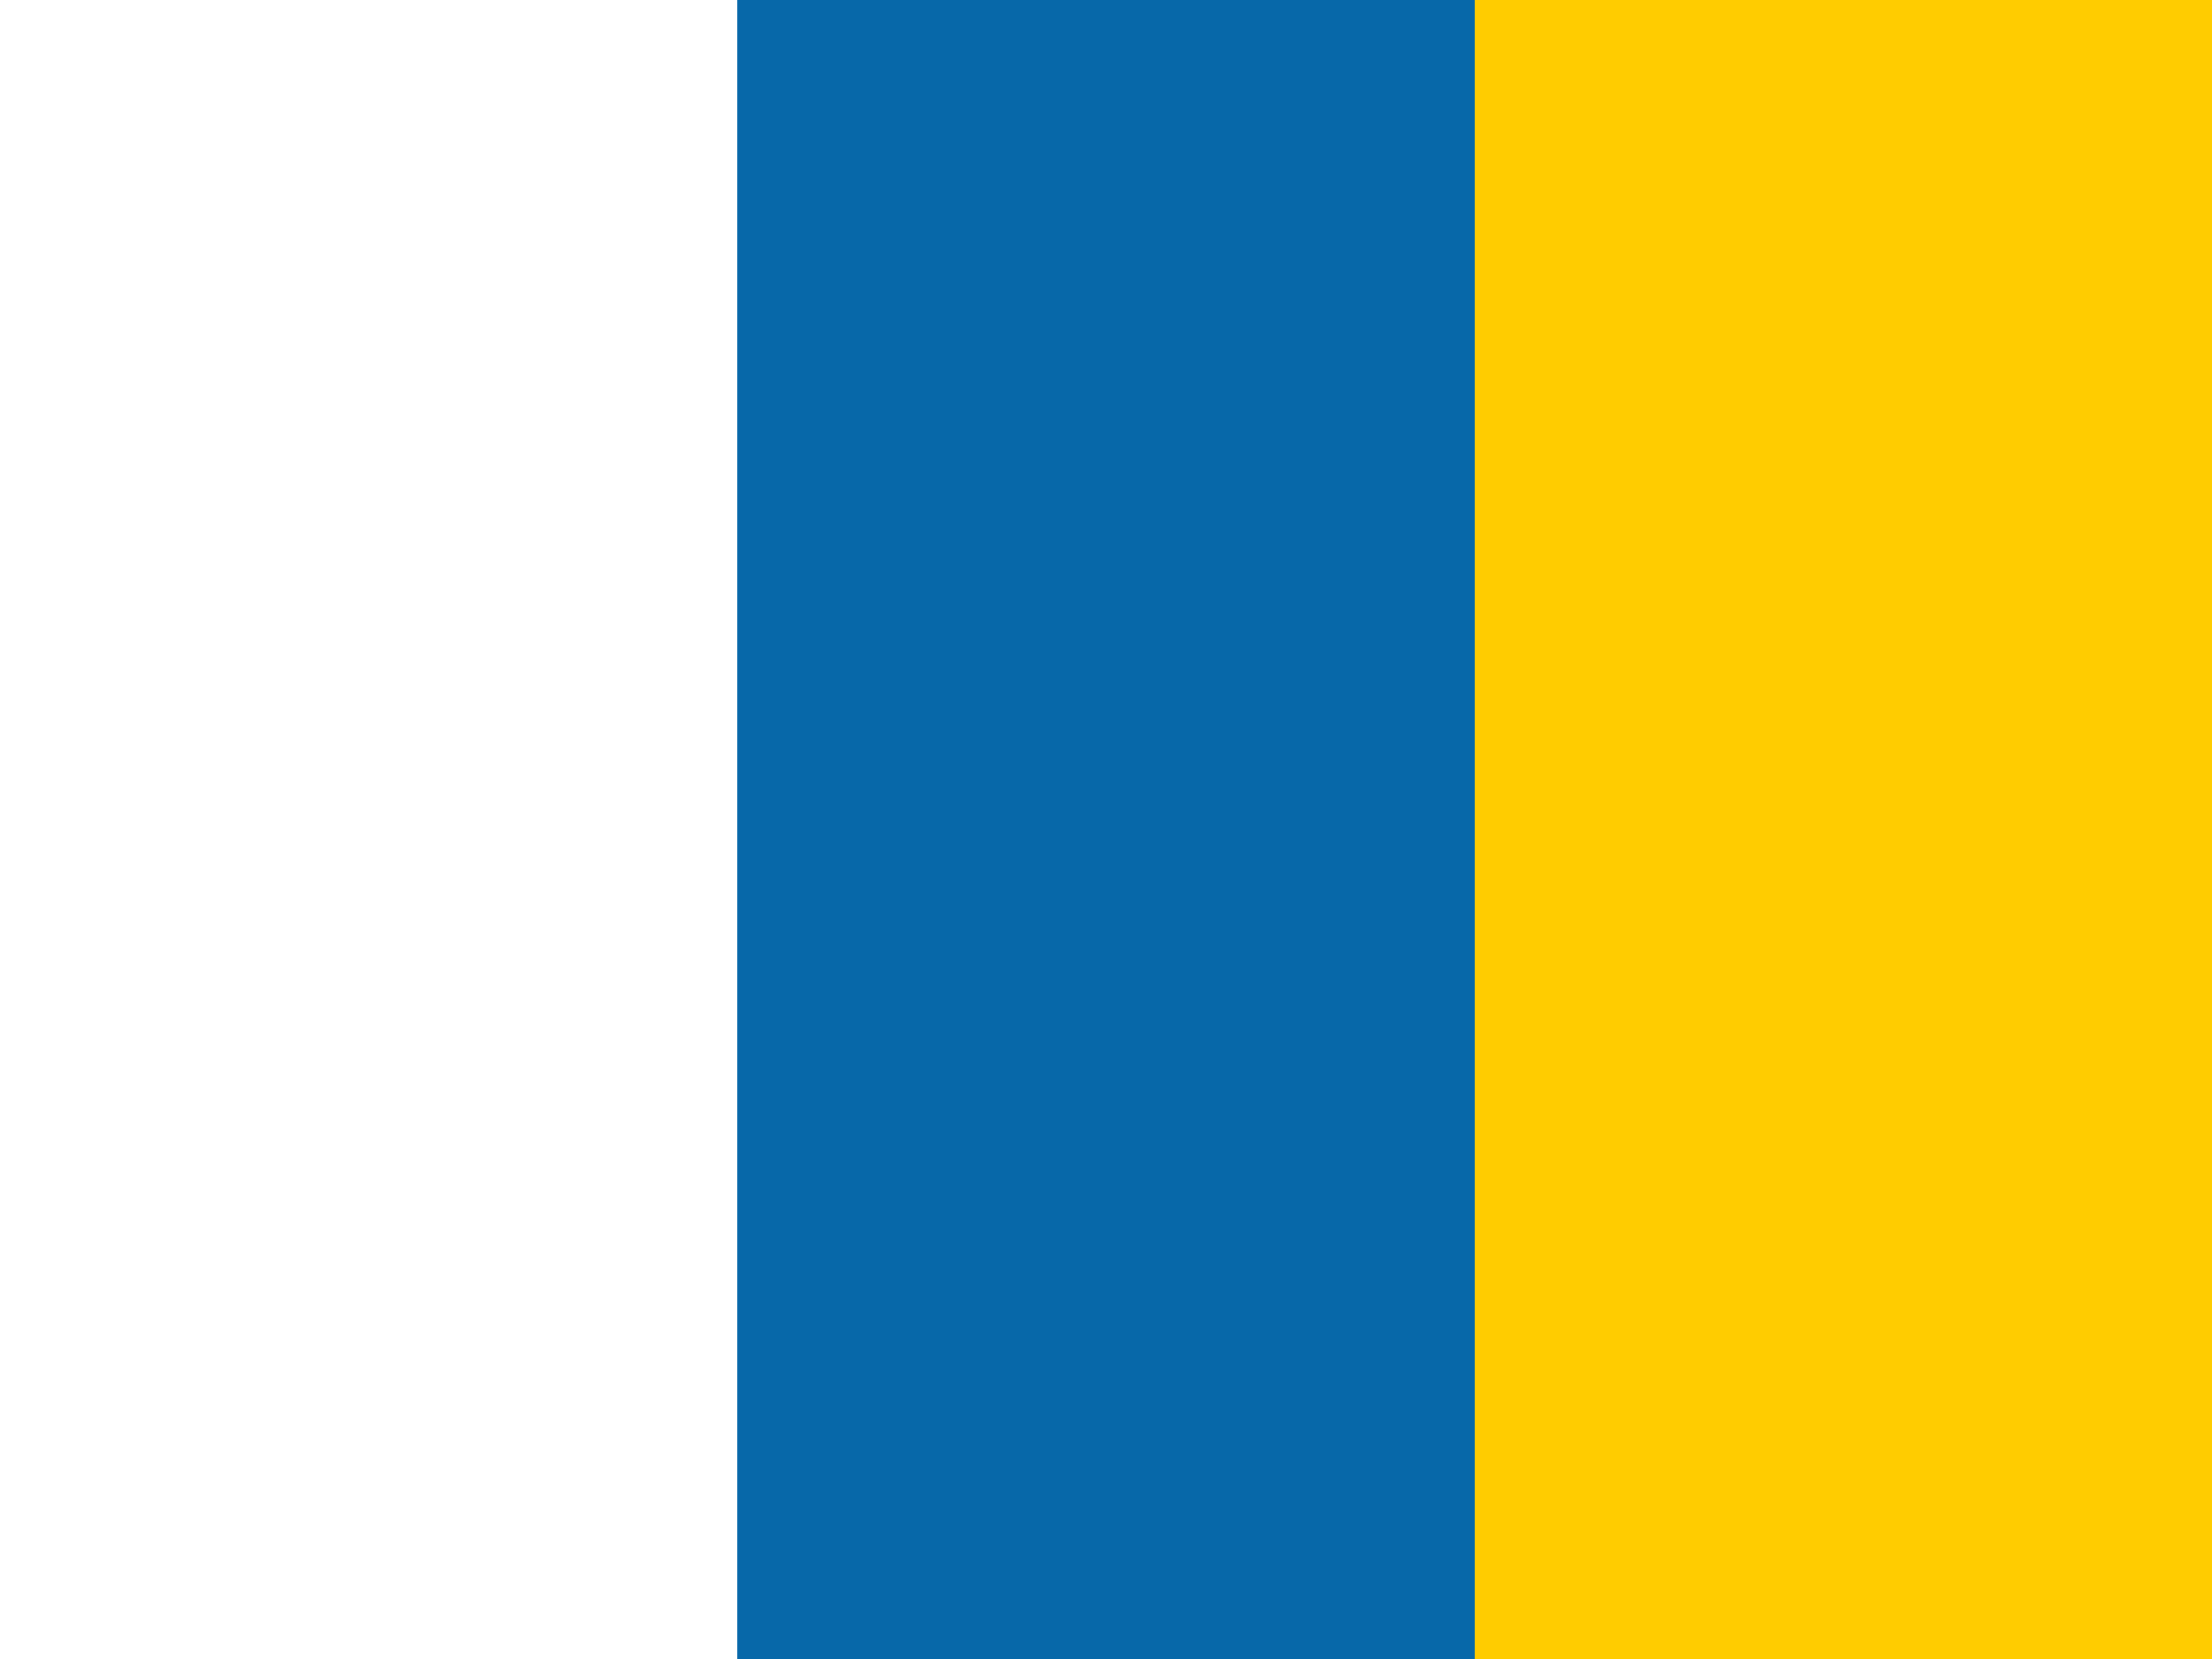
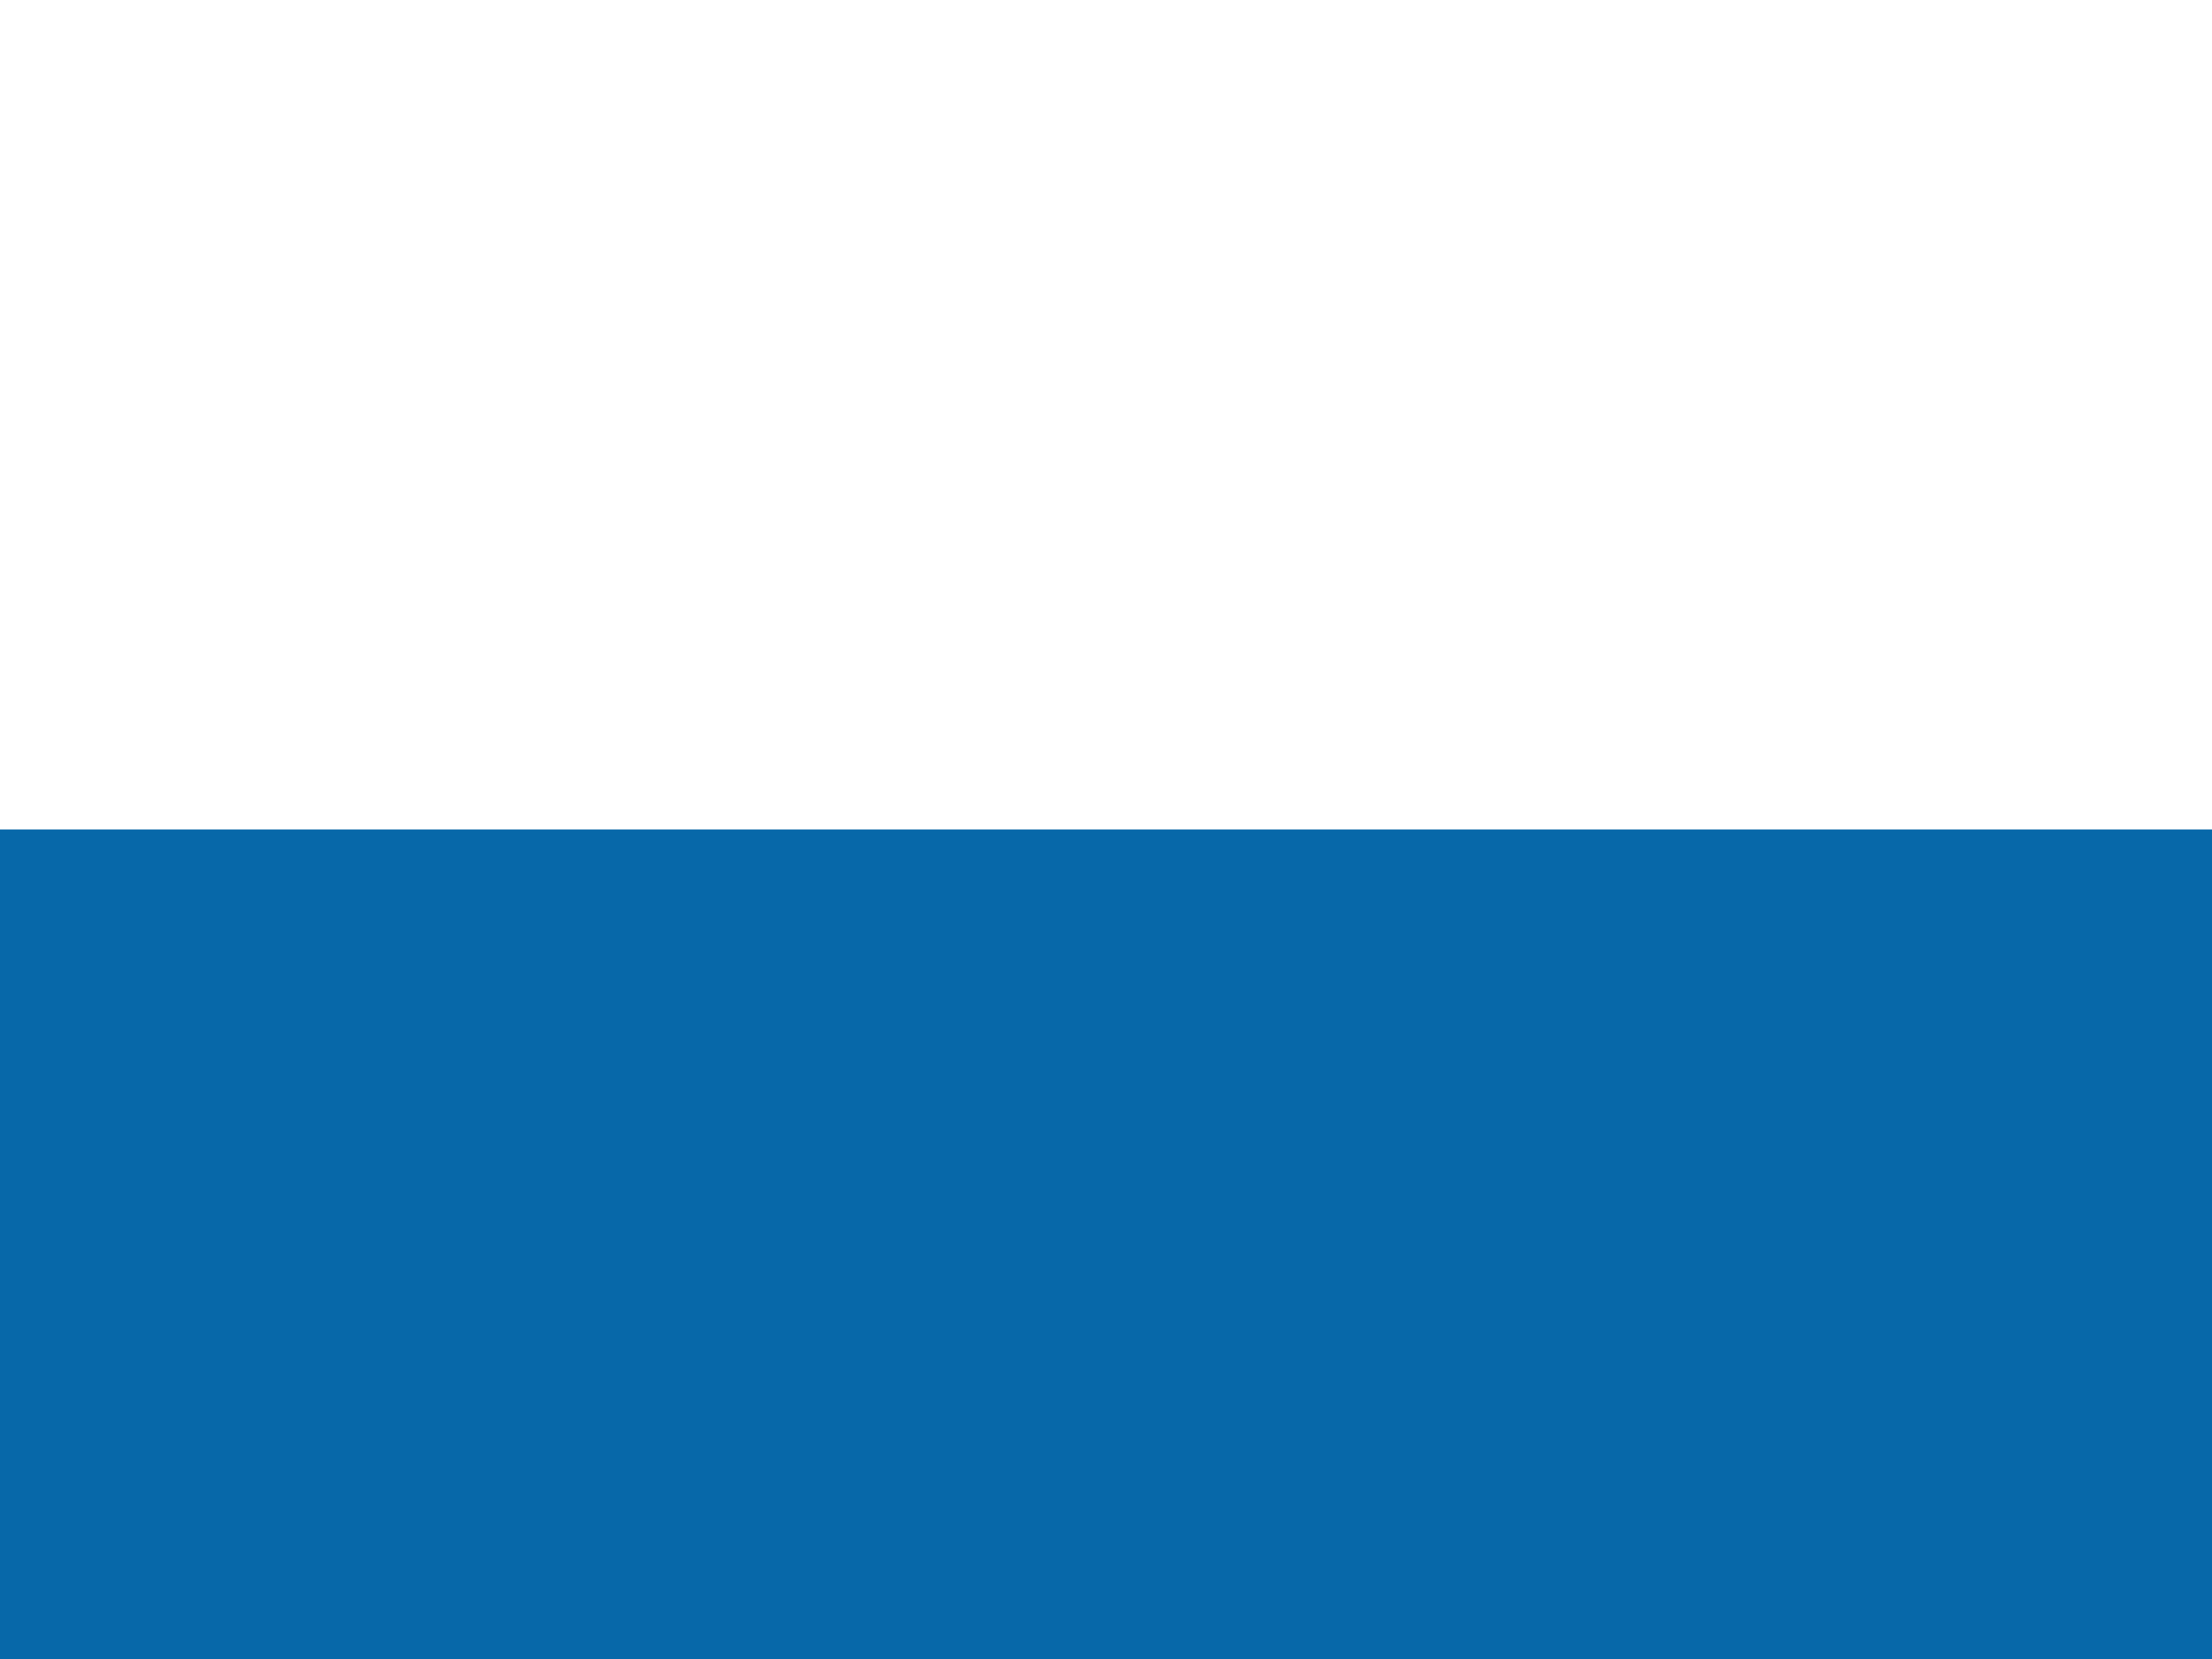
<svg xmlns="http://www.w3.org/2000/svg" id="flag-icons-ic" viewBox="0 0 640 480">
-   <g fill-rule="evenodd" stroke-width="1pt">
-     <path fill="#0768a9" d="M0 0h640v480H0z" />
-     <path fill="#fff" d="M0 0h213.3v480H0z" />
-     <path fill="#fc0" d="M426.7 0H640v480H426.7z" />
-   </g>
+   <path fill="#fff" d="M0 0h640v240H0z" />
+   <path fill="#0768a9" d="M0 240h640v240H0z" />
</svg>
